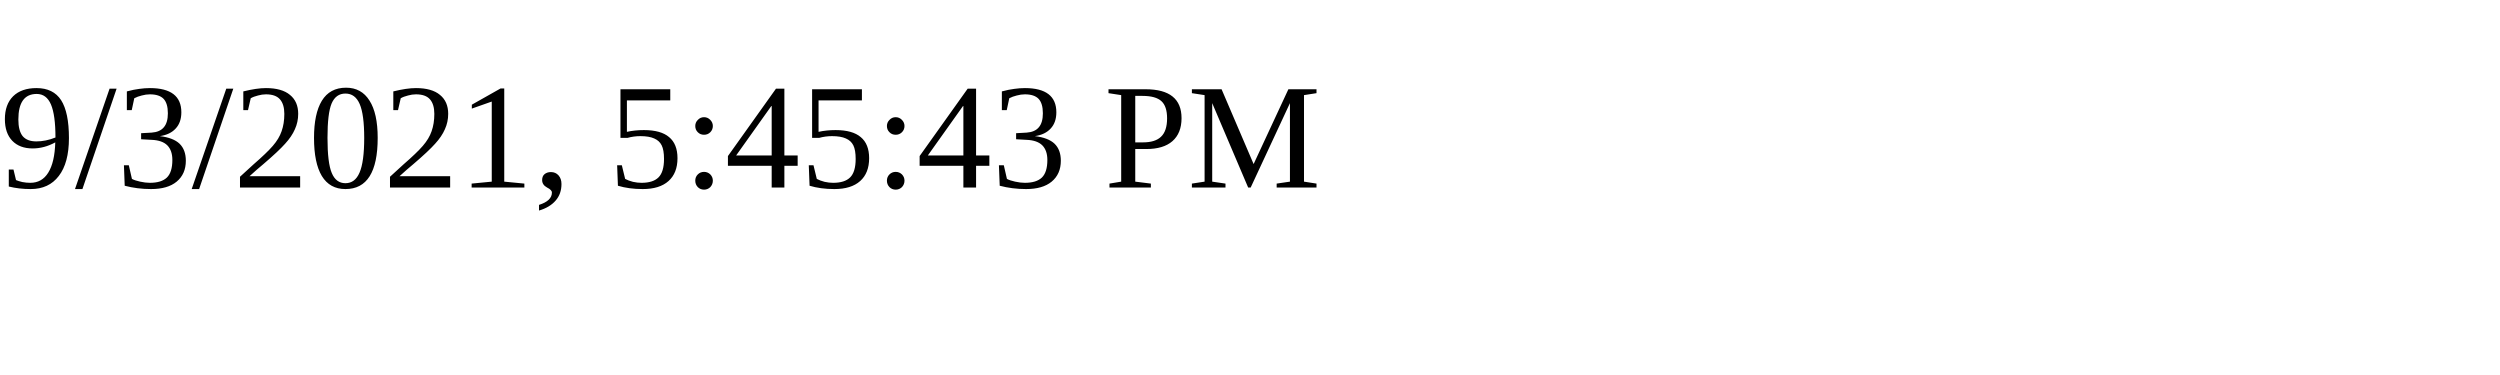
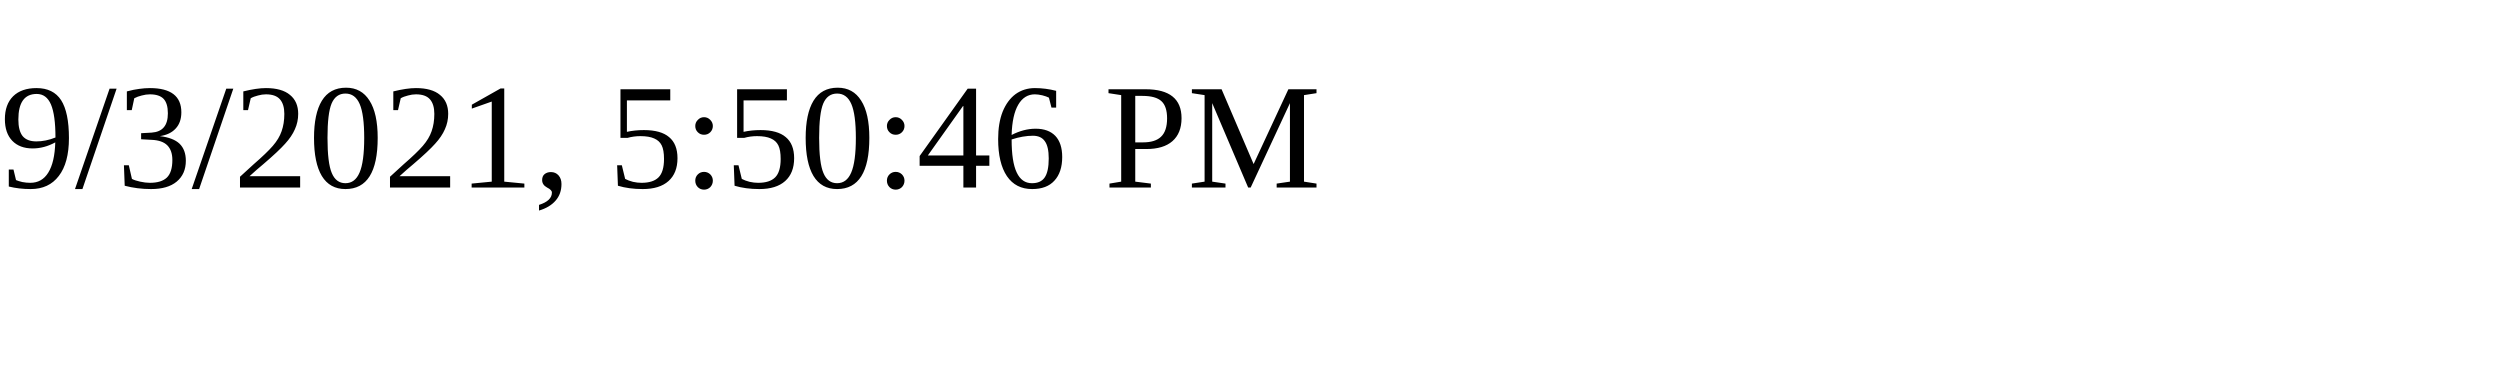
<svg xmlns="http://www.w3.org/2000/svg" height="30" width="200">
-   <text x="0" y="15">9/3/2021, 5:45:43 PM</text>
+   <text x="0" y="15">9/3/2021, 5:50:46 PM</text>
</svg>
